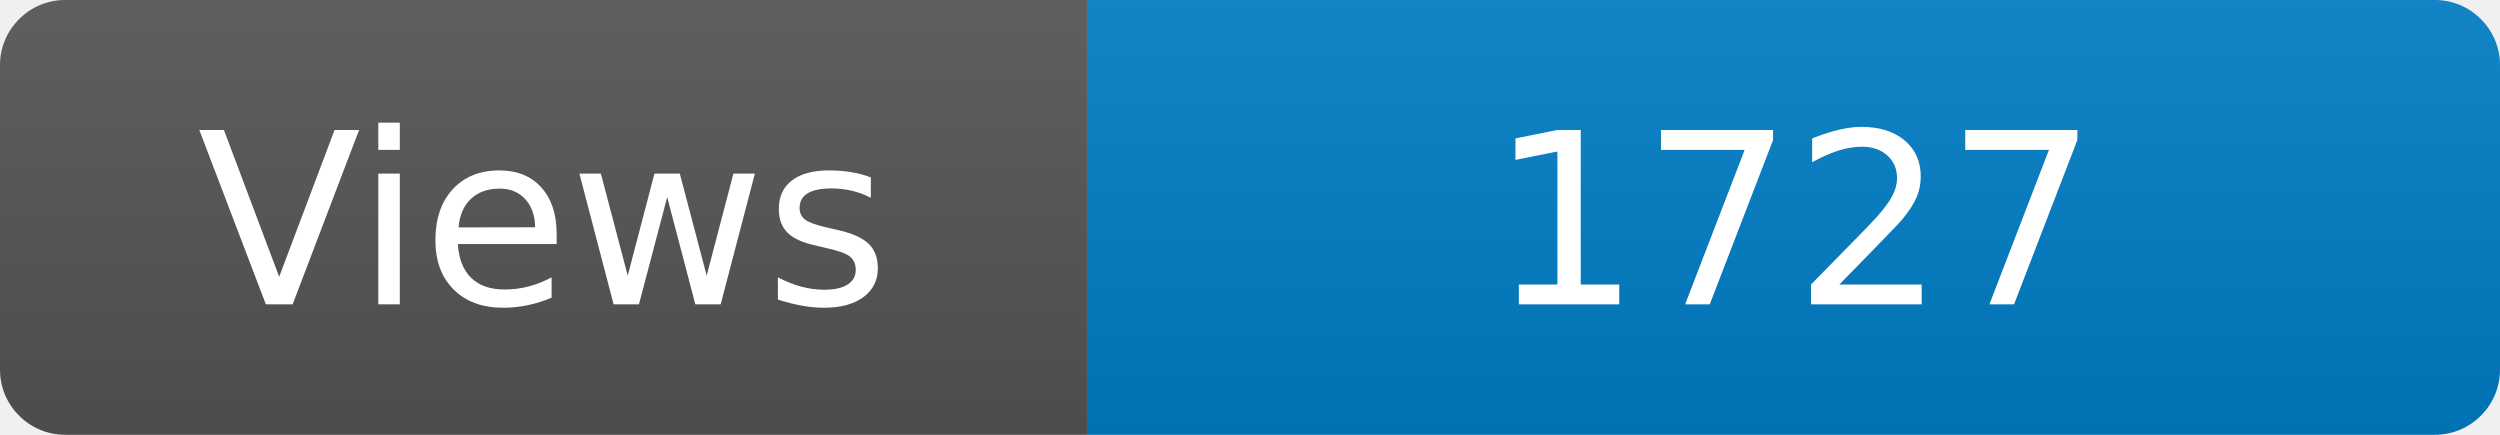
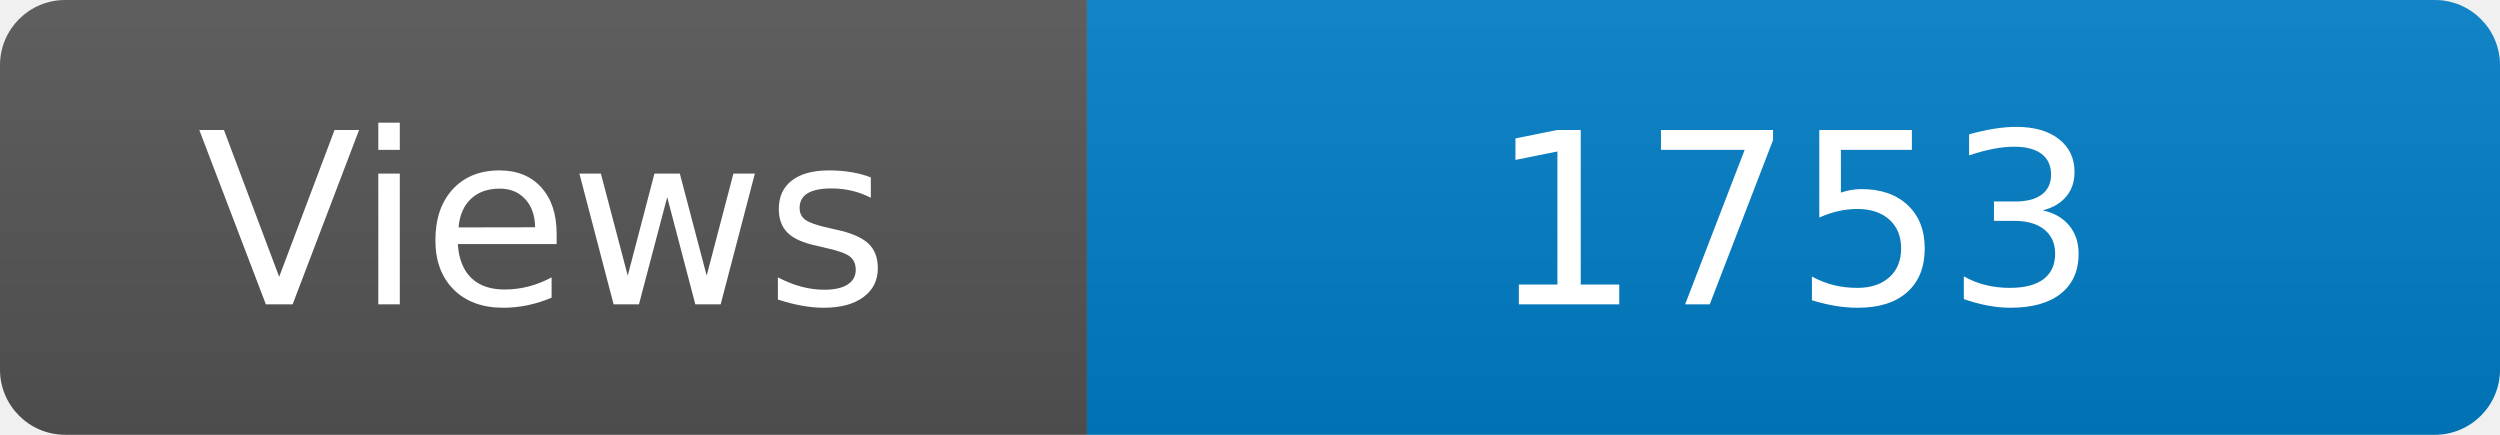
<svg xmlns="http://www.w3.org/2000/svg" width="115" height="20" role="img" aria-label="Maintained?: yes">
  <linearGradient id="s" x2="0" y2="100%">
    <stop offset="0" stop-color="#bbb" stop-opacity=".1" />
    <stop offset="1" stop-opacity=".1" />
  </linearGradient>
  <clipPath id="r">
    <rect width="115" height="20" rx="3" fill="#fff" />
  </clipPath>
  <g clip-path="url(#r)">
    <rect width="50" height="20" fill="#555" />
    <rect x="50" width="160" height="20" fill="#007ec6" />
    <rect width="115" height="20" fill="url(#s)" />
  </g>
  <g fill="#fff" text-anchor="middle" font-family="Verdana,Geneva,DejaVu Sans,sans-serif" font-size="110">
    <text x="250" y="140" transform="scale(.1)" fill="#fff">Views</text>
-     <text x="825" y="140" transform="scale(.1)" fill="#fff">1727</text>
+     <text x="825" y="140" transform="scale(.1)" fill="#fff">1753</text>
  </g>
</svg>
